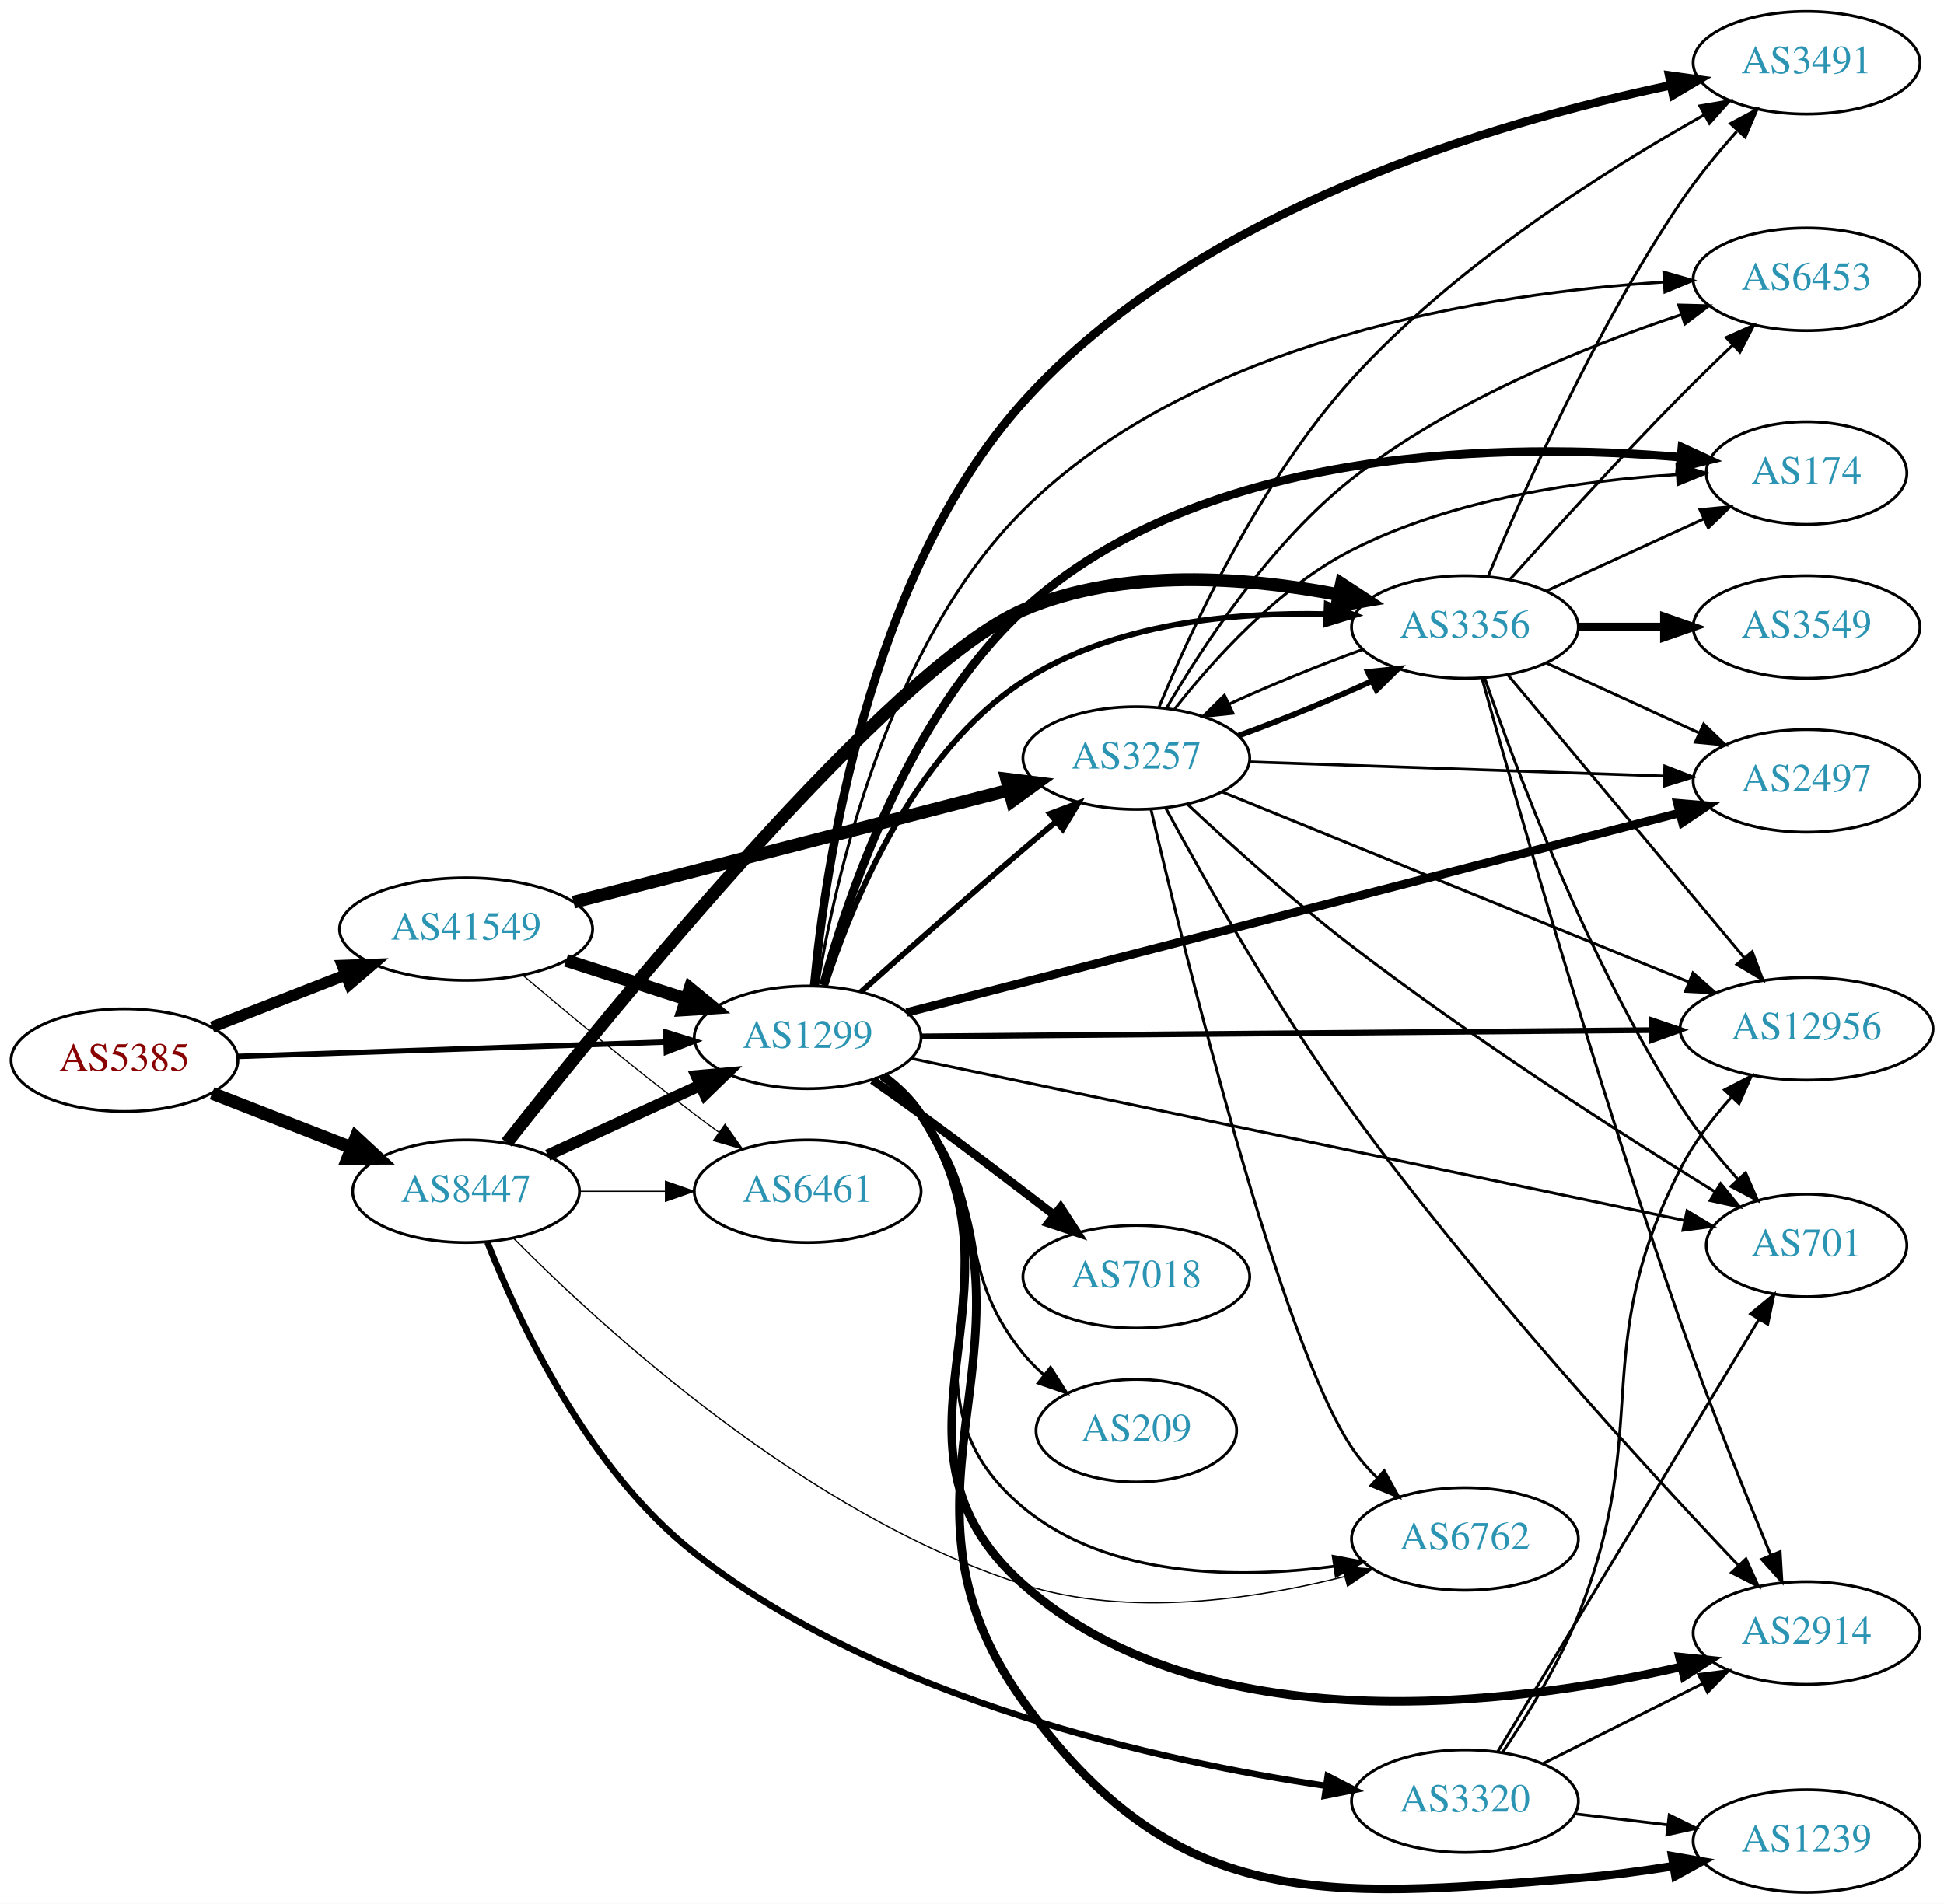
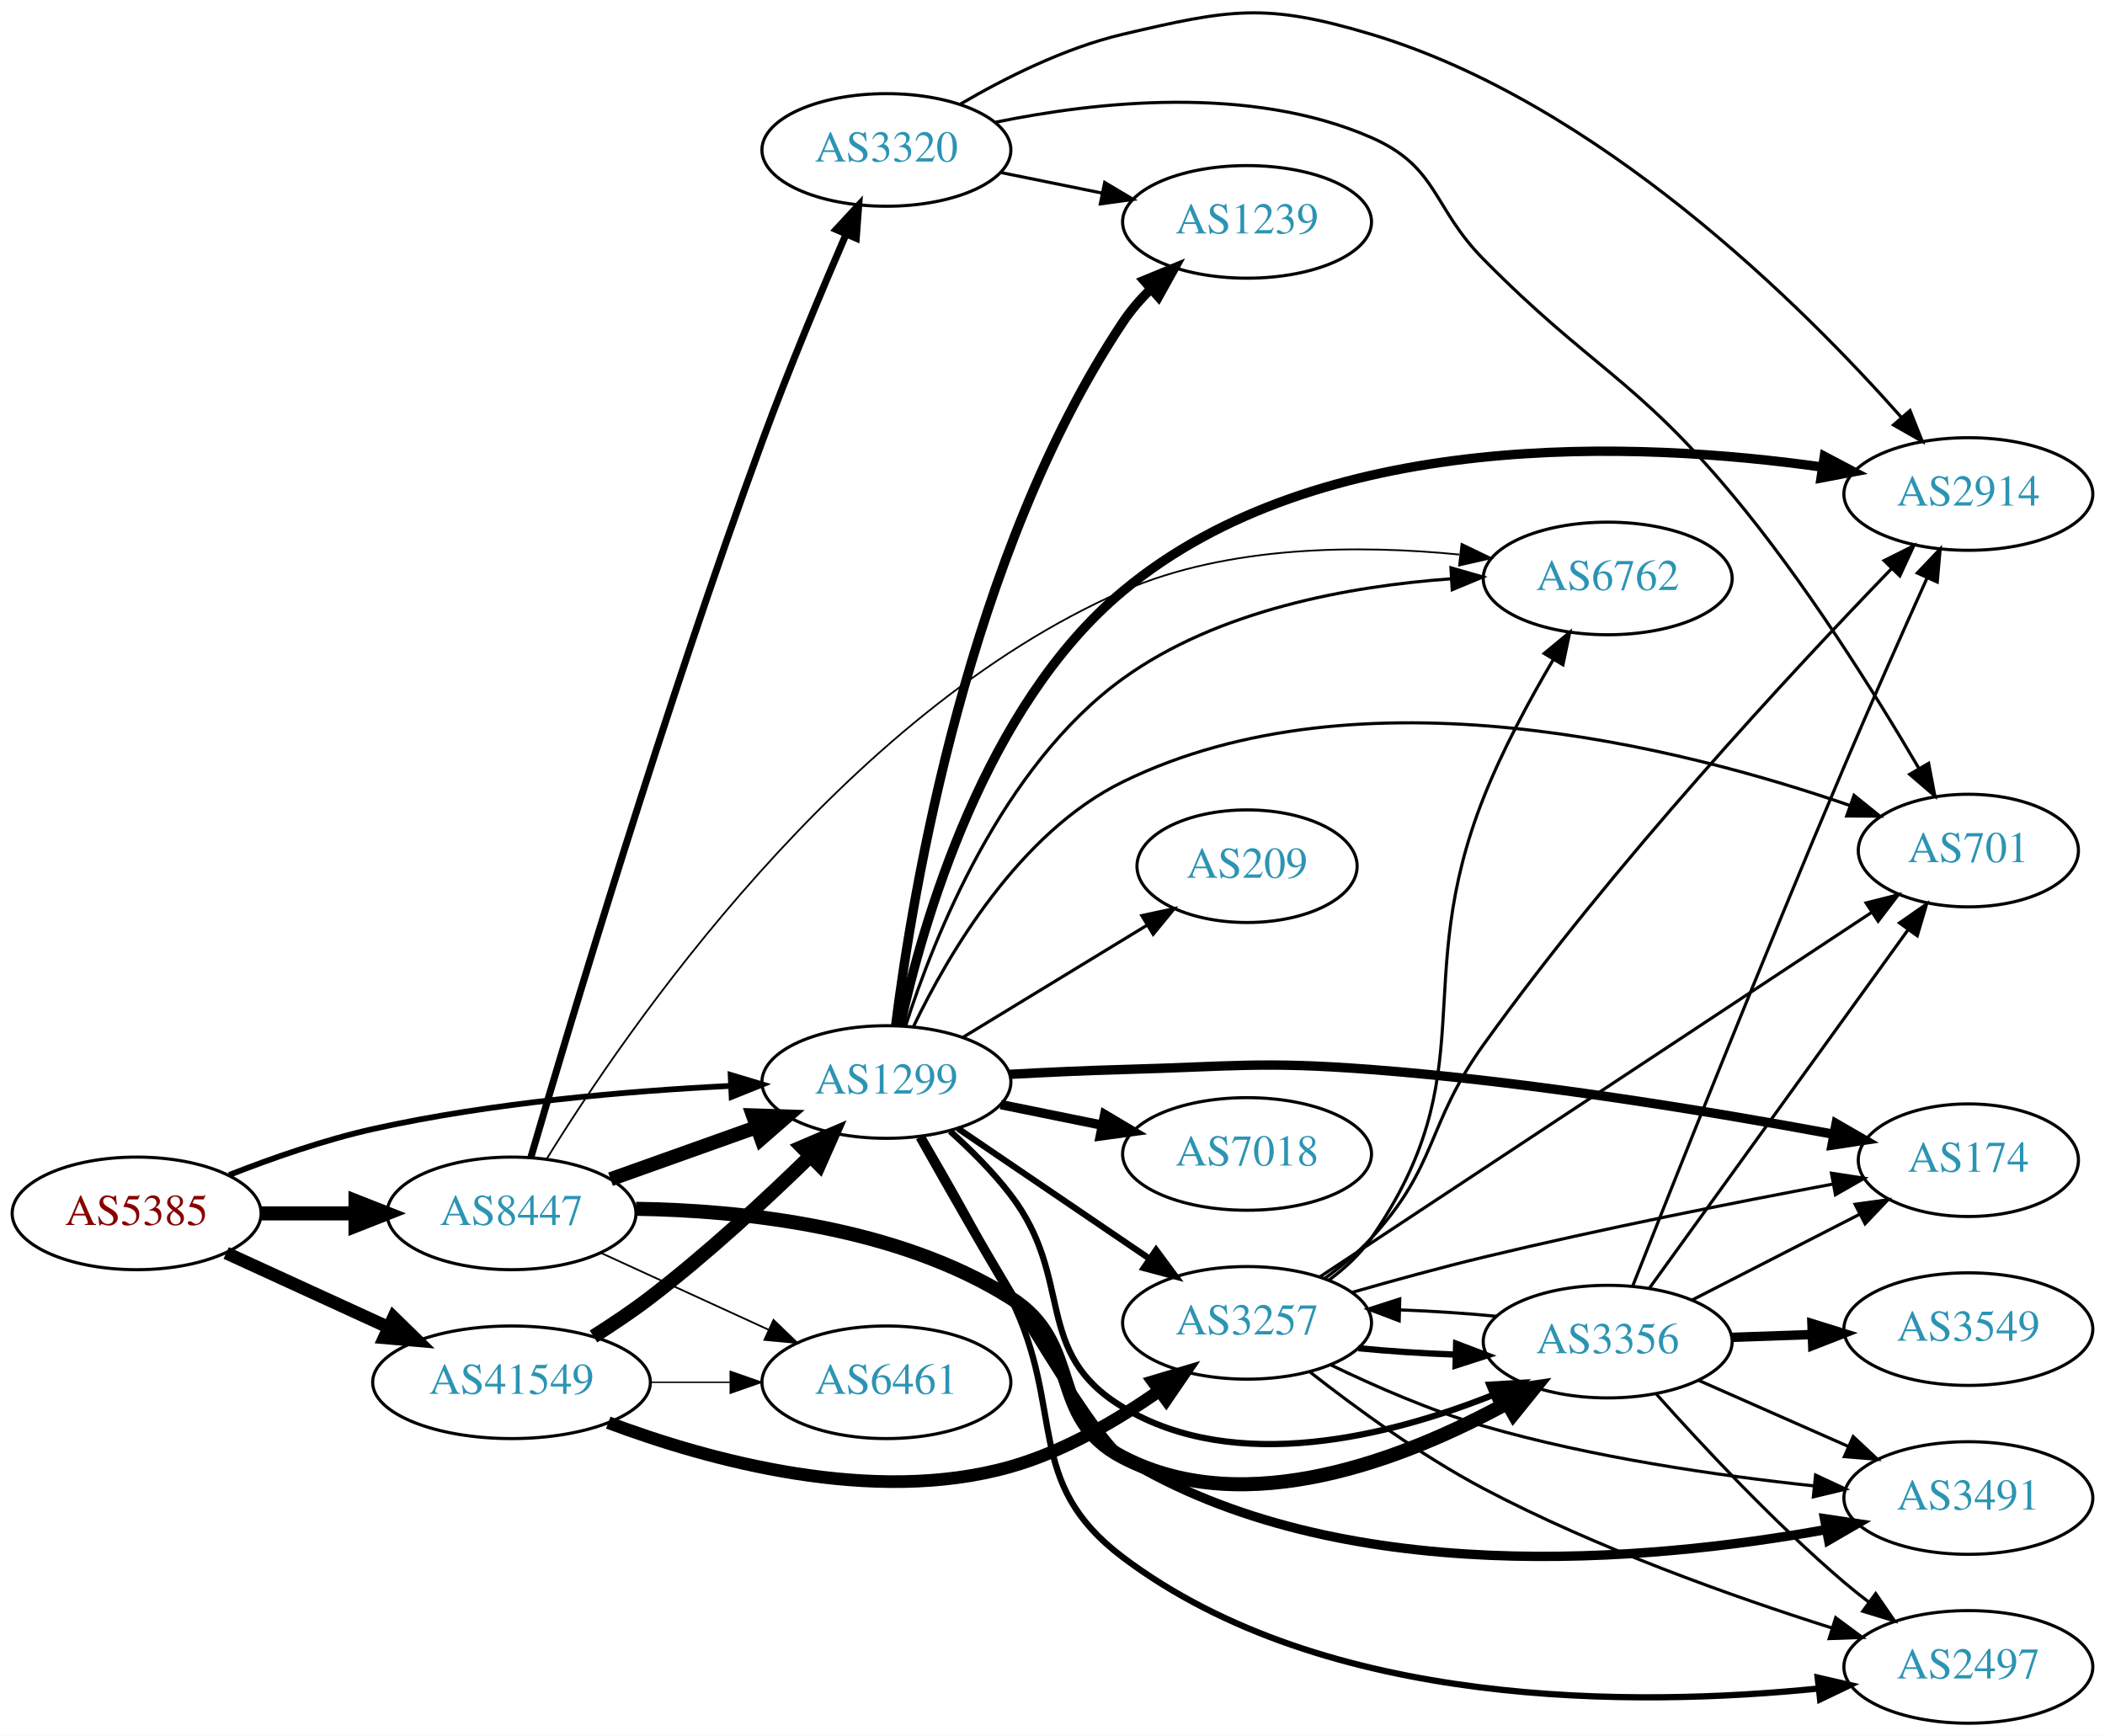
- <svg xmlns="http://www.w3.org/2000/svg" xmlns:xlink="http://www.w3.org/1999/xlink" width="682pt" height="668pt" viewBox="0.00 0.00 681.96 668.00">
-   <g id="graph0" class="graph" transform="scale(1 1) rotate(0) translate(4 664)">
-     <polygon fill="white" stroke="none" points="-4,4 -4,-664 677.956,-664 677.956,4 -4,4" />
+ <svg xmlns="http://www.w3.org/2000/svg" xmlns:xlink="http://www.w3.org/1999/xlink" width="673pt" height="555pt" viewBox="0.00 0.00 672.86 554.94">
+   <g id="graph0" class="graph" transform="scale(1 1) rotate(0) translate(4 550.941)">
+     <polygon fill="white" stroke="none" points="-4,4 -4,-550.941 668.857,-550.941 668.857,4 -4,4" />
    <g id="node1" class="node">
      <g id="a_node1">
        <a xlink:href="/asn/5385" xlink:title="AS5385 ~ Russmedia IT GmbH [AT]">
-           <ellipse fill="#ffffff" stroke="black" cx="39.647" cy="-292" rx="39.794" ry="18" />
-           <text text-anchor="middle" x="39.647" y="-288.3" font-family="Times,serif" font-size="14.00" fill="#880000">AS5385</text>
+           <ellipse fill="#ffffff" stroke="black" cx="39.647" cy="-163" rx="39.794" ry="18" />
+           <text text-anchor="middle" x="39.647" y="-159.3" font-family="Times,serif" font-size="14.00" fill="#880000">AS5385</text>
        </a>
      </g>
    </g>
    <g id="node2" class="node">
      <g id="a_node2">
        <a xlink:href="/asn/1299" xlink:title="AS1299 ~ Telia Carrier [EU]">
-           <ellipse fill="#ffffff" stroke="black" cx="279.332" cy="-300" rx="39.794" ry="18" />
-           <text text-anchor="middle" x="279.332" y="-296.3" font-family="Times,serif" font-size="14.00" fill="#2c94b3">AS1299</text>
+           <ellipse fill="#ffffff" stroke="black" cx="279.332" cy="-205" rx="39.794" ry="18" />
+           <text text-anchor="middle" x="279.332" y="-201.3" font-family="Times,serif" font-size="14.00" fill="#2c94b3">AS1299</text>
        </a>
      </g>
    </g>
    <g id="edge1" class="edge">
-       <path fill="none" stroke="black" stroke-width="1.904" d="M79.364,-293.303C120.282,-294.68 184.922,-296.856 229.356,-298.352" />
-       <polygon fill="black" stroke="black" stroke-width="1.904" points="229.519,-301.859 239.631,-298.697 229.754,-294.863 229.519,-301.859" />
+       <path fill="none" stroke="black" stroke-width="1.841" d="M69.204,-175.271C82.901,-180.651 99.69,-186.521 115.293,-190 153.094,-198.43 196.843,-202.135 229.499,-203.758" />
+       <polygon fill="black" stroke="black" stroke-width="1.841" points="229.544,-207.263 239.69,-204.214 229.857,-200.27 229.544,-207.263" />
    </g>
    <g id="node3" class="node">
      <g id="a_node3">
        <a xlink:href="/asn/8447" xlink:title="AS8447 ~ A1 Telekom Austria AG [AT]">
-           <ellipse fill="#ffffff" stroke="black" cx="159.489" cy="-246" rx="39.794" ry="18" />
-           <text text-anchor="middle" x="159.489" y="-242.3" font-family="Times,serif" font-size="14.00" fill="#2c94b3">AS8447</text>
+           <ellipse fill="#ffffff" stroke="black" cx="159.489" cy="-163" rx="39.794" ry="18" />
+           <text text-anchor="middle" x="159.489" y="-159.3" font-family="Times,serif" font-size="14.00" fill="#2c94b3">AS8447</text>
        </a>
      </g>
    </g>
    <g id="edge2" class="edge">
-       <path fill="none" stroke="black" stroke-width="4.5" d="M70.383,-280.392C85.177,-274.618 103.254,-267.561 119.176,-261.346" />
-       <polygon fill="black" stroke="black" stroke-width="4.5" points="120.878,-264.908 128.762,-257.604 118.015,-257.572 120.878,-264.908" />
+       <path fill="none" stroke="black" stroke-width="4.5" d="M79.559,-163C89.112,-163 99.462,-163 109.425,-163" />
+       <polygon fill="black" stroke="black" stroke-width="4.5" points="109.617,-166.938 119.617,-163 109.617,-159.063 109.617,-166.938" />
    </g>
    <g id="node4" class="node">
      <g id="a_node4">
        <a xlink:href="/asn/41549" xlink:title="AS41549 ~ EWB-Cable-Network-AS [CH]">
-           <ellipse fill="#ffffff" stroke="black" cx="159.489" cy="-338" rx="44.393" ry="18" />
-           <text text-anchor="middle" x="159.489" y="-334.3" font-family="Times,serif" font-size="14.00" fill="#2c94b3">AS41549</text>
+           <ellipse fill="#ffffff" stroke="black" cx="159.489" cy="-109" rx="44.393" ry="18" />
+           <text text-anchor="middle" x="159.489" y="-105.3" font-family="Times,serif" font-size="14.00" fill="#2c94b3">AS41549</text>
        </a>
      </g>
    </g>
    <g id="edge3" class="edge">
-       <path fill="none" stroke="black" stroke-width="3.981" d="M70.383,-303.608C84.612,-309.162 101.879,-315.902 117.344,-321.939" />
-       <polygon fill="black" stroke="black" stroke-width="3.981" points="116.108,-325.214 126.696,-325.59 118.653,-318.693 116.108,-325.214" />
+       <path fill="none" stroke="black" stroke-width="4.091" d="M68.275,-150.339C83.773,-143.238 103.34,-134.272 120.286,-126.506" />
+       <polygon fill="black" stroke="black" stroke-width="4.091" points="121.789,-129.755 129.389,-122.335 118.807,-123.247 121.789,-129.755" />
    </g>
    <g id="node5" class="node">
      <g id="a_node5">
-         <a xlink:href="/asn/2914" xlink:title="AS2914 ~ NTT America, Inc. [US]">
-           <ellipse fill="#ffffff" stroke="black" cx="629.76" cy="-91" rx="39.794" ry="18" />
-           <text text-anchor="middle" x="629.76" y="-87.3" font-family="Times,serif" font-size="14.00" fill="#2c94b3">AS2914</text>
+         <a xlink:href="/asn/174" xlink:title="AS174 ~ Cogent Communications [US]">
+           <ellipse fill="#ffffff" stroke="black" cx="625.21" cy="-180" rx="35.194" ry="18" />
+           <text text-anchor="middle" x="625.21" y="-176.3" font-family="Times,serif" font-size="14.00" fill="#2c94b3">AS174</text>
        </a>
      </g>
    </g>
    <g id="edge4" class="edge">
-       <path fill="none" stroke="black" stroke-width="3" d="M305.665,-286.403C310.721,-282.658 315.528,-278.176 318.978,-273 360.607,-210.543 298.824,-157.805 354.978,-108 418.465,-51.691 526.218,-65.534 585.854,-79.151" />
-       <polygon fill="black" stroke="black" stroke-width="3" points="585.164,-82.585 595.703,-81.499 586.787,-75.776 585.164,-82.585" />
+       <path fill="none" stroke="black" stroke-width="3" d="M318.674,-207.449C330.327,-208.087 343.172,-208.684 354.978,-209 390.207,-209.943 399.131,-211.667 434.271,-209 485.349,-205.123 543.493,-195.462 581.847,-188.352" />
+       <polygon fill="black" stroke="black" stroke-width="3" points="582.937,-191.708 592.118,-186.421 581.643,-184.829 582.937,-191.708" />
    </g>
    <g id="node6" class="node">
      <g id="a_node6">
-         <a xlink:href="/asn/3257" xlink:title="AS3257 ~ GTT [DE]">
-           <ellipse fill="#ffffff" stroke="black" cx="394.625" cy="-398" rx="39.794" ry="18" />
-           <text text-anchor="middle" x="394.625" y="-394.3" font-family="Times,serif" font-size="14.00" fill="#2c94b3">AS3257</text>
+         <a xlink:href="/asn/2914" xlink:title="AS2914 ~ NTT America, Inc. [US]">
+           <ellipse fill="#ffffff" stroke="black" cx="625.21" cy="-393" rx="39.794" ry="18" />
+           <text text-anchor="middle" x="625.21" y="-389.3" font-family="Times,serif" font-size="14.00" fill="#2c94b3">AS2914</text>
        </a>
      </g>
    </g>
    <g id="edge5" class="edge">
-       <path fill="none" stroke="black" stroke-width="2" d="M297.987,-315.899C313.024,-329.37 335.263,-349.13 354.978,-366 358.672,-369.161 362.592,-372.465 366.464,-375.699" />
-       <polygon fill="black" stroke="black" stroke-width="2" points="364.328,-378.474 374.257,-382.171 368.801,-373.089 364.328,-378.474" />
+       <path fill="none" stroke="black" stroke-width="3" d="M283.761,-223.087C290.939,-255.863 310.697,-325.092 354.978,-362 417.884,-414.431 519.703,-409.898 578.444,-401.622" />
+       <polygon fill="black" stroke="black" stroke-width="3" points="579.174,-405.052 588.541,-400.103 578.132,-398.13 579.174,-405.052" />
    </g>
    <g id="node7" class="node">
      <g id="a_node7">
-         <a xlink:href="/asn/174" xlink:title="AS174 ~ Cogent Communications [US]">
-           <ellipse fill="#ffffff" stroke="black" cx="629.76" cy="-498" rx="35.194" ry="18" />
-           <text text-anchor="middle" x="629.76" y="-494.3" font-family="Times,serif" font-size="14.00" fill="#2c94b3">AS174</text>
+         <a xlink:href="/asn/3257" xlink:title="AS3257 ~ GTT [DE]">
+           <ellipse fill="#ffffff" stroke="black" cx="394.625" cy="-128" rx="39.794" ry="18" />
+           <text text-anchor="middle" x="394.625" y="-124.3" font-family="Times,serif" font-size="14.00" fill="#2c94b3">AS3257</text>
        </a>
      </g>
    </g>
    <g id="edge6" class="edge">
-       <path fill="none" stroke="black" stroke-width="3" d="M284.82,-318.286C293.352,-349.422 314.755,-412.952 354.978,-450 418.096,-508.136 525.627,-508.667 585.417,-503.57" />
-       <polygon fill="black" stroke="black" stroke-width="3" points="586.024,-507.028 595.65,-502.602 585.365,-500.059 586.024,-507.028" />
+       <path fill="none" stroke="black" stroke-width="2" d="M302.176,-190.154C319.573,-178.33 344.12,-161.646 363.403,-148.54" />
+       <polygon fill="black" stroke="black" stroke-width="2" points="365.544,-151.317 371.848,-142.801 361.61,-145.527 365.544,-151.317" />
    </g>
    <g id="node8" class="node">
      <g id="a_node8">
-         <a xlink:href="/asn/12956" xlink:title="AS12956 ~ TELXIUS [ES]">
-           <ellipse fill="#ffffff" stroke="black" cx="629.76" cy="-303" rx="44.393" ry="18" />
-           <text text-anchor="middle" x="629.76" y="-299.3" font-family="Times,serif" font-size="14.00" fill="#2c94b3">AS12956</text>
+         <a xlink:href="/asn/3491" xlink:title="AS3491 ~ PCCW Global, Inc. [US]">
+           <ellipse fill="#ffffff" stroke="black" cx="625.21" cy="-72" rx="39.794" ry="18" />
+           <text text-anchor="middle" x="625.21" y="-68.3" font-family="Times,serif" font-size="14.00" fill="#2c94b3">AS3491</text>
        </a>
      </g>
    </g>
    <g id="edge7" class="edge">
-       <path fill="none" stroke="black" stroke-width="2" d="M319.287,-300.335C381.827,-300.874 504.754,-301.932 575.404,-302.541" />
-       <polygon fill="black" stroke="black" stroke-width="2" points="575.405,-306.041 585.435,-302.627 575.465,-299.041 575.405,-306.041" />
+       <path fill="none" stroke="black" stroke-width="3" d="M290.113,-187.405C307.971,-155.58 344.941,-91.16 354.978,-85 424.066,-42.602 522.923,-51.628 579.633,-61.899" />
+       <polygon fill="black" stroke="black" stroke-width="3" points="579.237,-65.386 589.715,-63.819 580.546,-58.51 579.237,-65.386" />
    </g>
    <g id="node9" class="node">
      <g id="a_node9">
-         <a xlink:href="/asn/2497" xlink:title="AS2497 ~ Internet Initiative Japan Inc. [JP]">
-           <ellipse fill="#ffffff" stroke="black" cx="629.76" cy="-390" rx="39.794" ry="18" />
-           <text text-anchor="middle" x="629.76" y="-386.3" font-family="Times,serif" font-size="14.00" fill="#2c94b3">AS2497</text>
+         <a xlink:href="/asn/7018" xlink:title="AS7018 ~ AT&amp;T Services, Inc. [US]">
+           <ellipse fill="#ffffff" stroke="black" cx="394.625" cy="-182" rx="39.794" ry="18" />
+           <text text-anchor="middle" x="394.625" y="-178.3" font-family="Times,serif" font-size="14.00" fill="#2c94b3">AS7018</text>
        </a>
      </g>
    </g>
    <g id="edge8" class="edge">
-       <path fill="none" stroke="black" stroke-width="3" d="M314.057,-308.711C377.541,-325.109 514.723,-360.544 585.13,-378.73" />
-       <polygon fill="black" stroke="black" stroke-width="3" points="584.459,-382.172 595.016,-381.284 586.209,-375.394 584.459,-382.172" />
+       <path fill="none" stroke="black" stroke-width="3" d="M315.867,-197.786C326.096,-195.709 337.396,-193.415 348.139,-191.234" />
+       <polygon fill="black" stroke="black" stroke-width="3" points="349.111,-194.608 358.215,-189.189 347.718,-187.748 349.111,-194.608" />
    </g>
    <g id="node10" class="node">
      <g id="a_node10">
-         <a xlink:href="/asn/1239" xlink:title="AS1239 ~ Sprint [US]">
-           <ellipse fill="#ffffff" stroke="black" cx="629.76" cy="-18" rx="39.794" ry="18" />
-           <text text-anchor="middle" x="629.76" y="-14.3" font-family="Times,serif" font-size="14.00" fill="#2c94b3">AS1239</text>
+         <a xlink:href="/asn/2497" xlink:title="AS2497 ~ Internet Initiative Japan Inc. [JP]">
+           <ellipse fill="#ffffff" stroke="black" cx="625.21" cy="-18" rx="39.794" ry="18" />
+           <text text-anchor="middle" x="625.21" y="-14.3" font-family="Times,serif" font-size="14.00" fill="#2c94b3">AS2497</text>
        </a>
      </g>
    </g>
    <g id="edge9" class="edge">
-       <path fill="none" stroke="black" stroke-width="3" d="M305.827,-286.508C310.874,-282.758 315.637,-278.247 318.978,-273 368.898,-194.601 300.582,-142.362 354.978,-67 408.1,6.597 459.098,2.376 549.564,-5 560.404,-5.884 571.996,-7.437 582.874,-9.17" />
-       <polygon fill="black" stroke="black" stroke-width="3" points="582.596,-12.672 593.036,-10.87 583.751,-5.768 582.596,-12.672" />
+       <path fill="none" stroke="black" stroke-width="2" d="M290.677,-187.679C298.762,-173.88 310.08,-153.963 318.978,-136 336.825,-99.969 322.857,-77.187 354.978,-53 419.804,-4.187 519.204,-5.199 577.356,-11.097" />
+       <polygon fill="black" stroke="black" stroke-width="2" points="577.044,-14.584 587.368,-12.203 577.813,-7.626 577.044,-14.584" />
    </g>
    <g id="node11" class="node">
      <g id="a_node11">
-         <a xlink:href="/asn/7018" xlink:title="AS7018 ~ AT&amp;T Services, Inc. [US]">
-           <ellipse fill="#ffffff" stroke="black" cx="394.625" cy="-216" rx="39.794" ry="18" />
-           <text text-anchor="middle" x="394.625" y="-212.3" font-family="Times,serif" font-size="14.00" fill="#2c94b3">AS7018</text>
+         <a xlink:href="/asn/1239" xlink:title="AS1239 ~ Sprint [US]">
+           <ellipse fill="#ffffff" stroke="black" cx="394.625" cy="-480" rx="39.794" ry="18" />
+           <text text-anchor="middle" x="394.625" y="-476.3" font-family="Times,serif" font-size="14.00" fill="#2c94b3">AS1239</text>
        </a>
      </g>
    </g>
    <g id="edge10" class="edge">
-       <path fill="none" stroke="black" stroke-width="3" d="M302.112,-285.023C307.646,-281.152 313.559,-276.959 318.978,-273 334.57,-261.609 351.709,-248.559 365.629,-237.823" />
-       <polygon fill="black" stroke="black" stroke-width="3" points="368.069,-240.36 373.837,-231.473 363.786,-234.824 368.069,-240.36" />
+       <path fill="none" stroke="black" stroke-width="3" d="M282.287,-222.978C287.62,-265.423 305.481,-373.854 354.978,-448 357.495,-451.77 360.585,-455.329 363.911,-458.607" />
+       <polygon fill="black" stroke="black" stroke-width="3" points="361.643,-461.275 371.44,-465.309 366.298,-456.046 361.643,-461.275" />
    </g>
    <g id="node12" class="node">
      <g id="a_node12">
        <a xlink:href="/asn/701" xlink:title="AS701 ~ UUNET [US]">
-           <ellipse fill="#ffffff" stroke="black" cx="629.76" cy="-227" rx="35.194" ry="18" />
-           <text text-anchor="middle" x="629.76" y="-223.3" font-family="Times,serif" font-size="14.00" fill="#2c94b3">AS701</text>
+           <ellipse fill="#ffffff" stroke="black" cx="625.21" cy="-279" rx="35.194" ry="18" />
+           <text text-anchor="middle" x="625.21" y="-275.3" font-family="Times,serif" font-size="14.00" fill="#2c94b3">AS701</text>
        </a>
      </g>
    </g>
    <g id="edge11" class="edge">
-       <path fill="none" stroke="black" d="M315.658,-292.599C380.331,-279.049 517.466,-250.318 586.78,-235.795" />
-       <polygon fill="black" stroke="black" points="587.83,-239.151 596.9,-233.675 586.395,-232.3 587.83,-239.151" />
+       <path fill="none" stroke="black" d="M288.054,-222.875C299.094,-245.866 321.79,-284.765 354.978,-301 430.925,-338.151 533.424,-312.067 587.414,-293.386" />
+       <polygon fill="black" stroke="black" points="588.669,-296.655 596.913,-290.001 586.319,-290.061 588.669,-296.655" />
    </g>
    <g id="node13" class="node">
      <g id="a_node13">
-         <a xlink:href="/asn/3491" xlink:title="AS3491 ~ PCCW Global, Inc. [US]">
-           <ellipse fill="#ffffff" stroke="black" cx="629.76" cy="-642" rx="39.794" ry="18" />
-           <text text-anchor="middle" x="629.76" y="-638.3" font-family="Times,serif" font-size="14.00" fill="#2c94b3">AS3491</text>
+         <a xlink:href="/asn/3356" xlink:title="AS3356 ~ Level 3 Parent, LLC [US]">
+           <ellipse fill="#ffffff" stroke="black" cx="509.918" cy="-122" rx="39.794" ry="18" />
+           <text text-anchor="middle" x="509.918" y="-118.3" font-family="Times,serif" font-size="14.00" fill="#2c94b3">AS3356</text>
        </a>
      </g>
    </g>
    <g id="edge12" class="edge">
-       <path fill="none" stroke="black" stroke-width="3" d="M281.597,-318C285.408,-359.286 300.164,-461.93 354.978,-523 415.52,-590.452 521.112,-621.281 581.951,-634.045" />
-       <polygon fill="black" stroke="black" stroke-width="3" points="581.548,-637.534 592.043,-636.083 582.933,-630.673 581.548,-637.534" />
+       <path fill="none" stroke="black" stroke-width="2" d="M299.681,-189.296C306.284,-183.363 313.401,-176.278 318.978,-169 339.778,-141.857 325.682,-118.639 354.978,-101 391.048,-79.283 440.363,-91.856 473.361,-104.978" />
+       <polygon fill="black" stroke="black" stroke-width="2" points="472.051,-108.224 482.627,-108.848 474.748,-101.765 472.051,-108.224" />
    </g>
    <g id="node14" class="node">
      <g id="a_node14">
-         <a xlink:href="/asn/6453" xlink:title="AS6453 ~ TATA COMMUNICATIONS (AMERICA) INC [US]">
-           <ellipse fill="#ffffff" stroke="black" cx="629.76" cy="-566" rx="39.794" ry="18" />
-           <text text-anchor="middle" x="629.76" y="-562.3" font-family="Times,serif" font-size="14.00" fill="#2c94b3">AS6453</text>
+         <a xlink:href="/asn/209" xlink:title="AS209 ~ CenturyLink Communications, LLC [US]">
+           <ellipse fill="#ffffff" stroke="black" cx="394.625" cy="-274" rx="35.194" ry="18" />
+           <text text-anchor="middle" x="394.625" y="-270.3" font-family="Times,serif" font-size="14.00" fill="#2c94b3">AS209</text>
        </a>
      </g>
    </g>
    <g id="edge13" class="edge">
-       <path fill="none" stroke="black" d="M282.831,-318.107C288.771,-354.523 307.007,-437.215 354.978,-485 415.564,-545.351 518.829,-561.146 579.735,-565.03" />
-       <polygon fill="black" stroke="black" points="579.685,-568.533 589.863,-565.591 580.072,-561.543 579.685,-568.533" />
+       <path fill="none" stroke="black" d="M303.806,-219.297C320.85,-229.677 344.08,-243.825 362.645,-255.132" />
+       <polygon fill="black" stroke="black" points="360.975,-258.213 371.337,-260.426 364.616,-252.235 360.975,-258.213" />
    </g>
    <g id="node15" class="node">
      <g id="a_node15">
-         <a xlink:href="/asn/3356" xlink:title="AS3356 ~ Level 3 Parent, LLC [US]">
-           <ellipse fill="#ffffff" stroke="black" cx="509.918" cy="-444" rx="39.794" ry="18" />
-           <text text-anchor="middle" x="509.918" y="-440.3" font-family="Times,serif" font-size="14.00" fill="#2c94b3">AS3356</text>
+         <a xlink:href="/asn/6762" xlink:title="AS6762 ~ TELECOM ITALIA SPARKLE S.p.A. [IT]">
+           <ellipse fill="#ffffff" stroke="black" cx="509.918" cy="-366" rx="39.794" ry="18" />
+           <text text-anchor="middle" x="509.918" y="-362.3" font-family="Times,serif" font-size="14.00" fill="#2c94b3">AS6762</text>
        </a>
      </g>
    </g>
    <g id="edge14" class="edge">
-       <path fill="none" stroke="black" stroke-width="2" d="M285.478,-318.075C294.499,-346.14 316.015,-399.604 354.978,-425 386.225,-445.366 428.724,-449.256 461.151,-448.537" />
-       <polygon fill="black" stroke="black" stroke-width="2" points="461.437,-452.029 471.299,-448.156 461.174,-445.034 461.437,-452.029" />
+       <path fill="none" stroke="black" d="M285.418,-222.796C294.471,-251.084 316.175,-305.969 354.978,-334 385.327,-355.924 427.344,-363.541 459.814,-365.888" />
+       <polygon fill="black" stroke="black" points="459.809,-369.394 469.994,-366.477 460.213,-362.405 459.809,-369.394" />
+     </g>
+     <g id="edge16" class="edge">
+       <path fill="none" stroke="black" stroke-width="4.5" d="M191.143,-173.925C205.352,-178.99 222.436,-185.078 237.701,-190.519" />
+       <polygon fill="black" stroke="black" stroke-width="4.5" points="236.68,-194.335 247.422,-193.983 239.324,-186.917 236.68,-194.335" />
+     </g>
+     <g id="edge15" class="edge">
+       <path fill="none" stroke="black" stroke-width="4.5" d="M199.268,-164.464C233.296,-163.969 282.851,-158.772 318.978,-136 342.449,-121.205 330.344,-97.764 354.978,-85 394.405,-64.571 445.376,-84.661 477.618,-102.265" />
+       <polygon fill="black" stroke="black" stroke-width="4.5" points="475.951,-105.847 486.59,-107.365 479.842,-99 475.951,-105.847" />
+     </g>
+     <g id="edge18" class="edge">
+       <path fill="none" stroke="black" stroke-width="0.562" d="M170.674,-180.315C195.809,-221.133 265.316,-322.879 354.978,-362 388.771,-376.745 430.83,-376.764 462.441,-373.644" />
+       <polygon fill="black" stroke="black" stroke-width="0.562" points="463.189,-377.082 472.734,-372.483 462.404,-370.126 463.189,-377.082" />
    </g>
    <g id="node16" class="node">
      <g id="a_node16">
-         <a xlink:href="/asn/6762" xlink:title="AS6762 ~ TELECOM ITALIA SPARKLE S.p.A. [IT]">
-           <ellipse fill="#ffffff" stroke="black" cx="509.918" cy="-124" rx="39.794" ry="18" />
-           <text text-anchor="middle" x="509.918" y="-120.3" font-family="Times,serif" font-size="14.00" fill="#2c94b3">AS6762</text>
-         </a>
-       </g>
-     </g>
-     <g id="edge15" class="edge">
-       <path fill="none" stroke="black" d="M305.512,-286.298C310.575,-282.559 315.424,-278.105 318.978,-273 355.19,-220.976 306.232,-175.517 354.978,-135 384.856,-110.166 430.274,-109.935 464.043,-114.404" />
-       <polygon fill="black" stroke="black" points="463.709,-117.893 474.119,-115.92 464.751,-110.971 463.709,-117.893" />
+         <a xlink:href="/asn/6461" xlink:title="AS6461 ~ Zayo Bandwidth [US]">
+           <ellipse fill="#ffffff" stroke="black" cx="279.332" cy="-109" rx="39.794" ry="18" />
+           <text text-anchor="middle" x="279.332" y="-105.3" font-family="Times,serif" font-size="14.00" fill="#2c94b3">AS6461</text>
+         </a>
+       </g>
+     </g>
+     <g id="edge17" class="edge">
+       <path fill="none" stroke="black" stroke-width="0.562" d="M188.118,-150.339C204.075,-143.027 224.345,-133.739 241.628,-125.819" />
+       <polygon fill="black" stroke="black" stroke-width="0.562" points="243.243,-128.929 250.876,-121.581 240.327,-122.565 243.243,-128.929" />
    </g>
    <g id="node17" class="node">
      <g id="a_node17">
-         <a xlink:href="/asn/209" xlink:title="AS209 ~ CenturyLink Communications, LLC [US]">
-           <ellipse fill="#ffffff" stroke="black" cx="394.625" cy="-162" rx="35.194" ry="18" />
-           <text text-anchor="middle" x="394.625" y="-158.3" font-family="Times,serif" font-size="14.00" fill="#2c94b3">AS209</text>
-         </a>
-       </g>
-     </g>
-     <g id="edge16" class="edge">
-       <path fill="none" stroke="black" d="M304.96,-285.883C310.052,-282.165 315.053,-277.825 318.978,-273 344.611,-241.492 329.345,-220.508 354.978,-189 357.096,-186.397 359.526,-183.935 362.116,-181.636" />
-       <polygon fill="black" stroke="black" points="364.525,-184.193 370.203,-175.249 360.186,-178.7 364.525,-184.193" />
-     </g>
-     <g id="edge18" class="edge">
-       <path fill="none" stroke="black" stroke-width="4.05" d="M188.118,-258.661C204.075,-265.973 224.345,-275.261 241.628,-283.181" />
-       <polygon fill="black" stroke="black" stroke-width="4.05" points="240.309,-286.474 250.876,-287.419 243.261,-280.031 240.309,-286.474" />
-     </g>
-     <g id="edge17" class="edge">
-       <path fill="none" stroke="black" stroke-width="4.5" d="M173.761,-263.04C209.518,-308.402 308.31,-430.014 354.978,-450 390.031,-465.012 433.786,-461.442 465.678,-455.331" />
-       <polygon fill="black" stroke="black" stroke-width="4.5" points="466.597,-459.162 475.59,-453.279 464.999,-451.451 466.597,-459.162" />
+         <a xlink:href="/asn/3320" xlink:title="AS3320 ~ DTAG [DE]">
+           <ellipse fill="#ffffff" stroke="black" cx="279.332" cy="-503" rx="39.794" ry="18" />
+           <text text-anchor="middle" x="279.332" y="-499.3" font-family="Times,serif" font-size="14.00" fill="#2c94b3">AS3320</text>
+         </a>
+       </g>
+     </g>
+     <g id="edge19" class="edge">
+       <path fill="none" stroke="black" stroke-width="2.25" d="M165.652,-180.844C177.606,-221.741 208.55,-325.248 239.685,-410 247.964,-432.537 258.481,-457.655 266.453,-476.101" />
+       <polygon fill="black" stroke="black" stroke-width="2.25" points="263.277,-477.573 270.477,-485.346 269.695,-474.78 263.277,-477.573" />
+     </g>
+     <g id="edge32" class="edge">
+       <path fill="none" stroke="black" stroke-width="4.5" d="M185.695,-123.648C191.736,-127.458 198.063,-131.705 203.685,-136 221.789,-149.831 240.616,-167.258 254.834,-181.139" />
+       <polygon fill="black" stroke="black" stroke-width="4.5" points="252.343,-184.213 262.224,-188.439 257.877,-178.61 252.343,-184.213" />
+     </g>
+     <g id="edge31" class="edge">
+       <path fill="none" stroke="black" stroke-width="4.05" d="M190.415,-96.099C222.6,-84.022 275.071,-69.558 318.978,-82 336.038,-86.834 353.028,-96.793 366.479,-106.212" />
+       <polygon fill="black" stroke="black" stroke-width="4.05" points="364.606,-109.232 374.773,-112.264 368.784,-103.507 364.606,-109.232" />
+     </g>
+     <g id="edge30" class="edge">
+       <path fill="none" stroke="black" stroke-width="0.45" d="M203.7,-109C212.013,-109 220.775,-109 229.258,-109" />
+       <polygon fill="black" stroke="black" stroke-width="0.45" points="229.416,-112.5 239.416,-109 229.416,-105.5 229.416,-112.5" />
+     </g>
+     <g id="edge37" class="edge">
+       <path fill="none" stroke="black" d="M428.187,-137.737C441.216,-141.482 456.398,-145.657 470.271,-149 507.774,-158.038 550.851,-166.556 581.882,-172.367" />
+       <polygon fill="black" stroke="black" points="581.447,-175.846 591.918,-174.231 582.725,-168.964 581.447,-175.846" />
+     </g>
+     <g id="edge33" class="edge">
+       <path fill="none" stroke="black" d="M419.427,-142.192C424.674,-145.959 429.95,-150.301 434.271,-155 455.839,-178.455 451.696,-191.11 470.271,-217 511.896,-275.017 568.996,-336.398 600.654,-369.13" />
+       <polygon fill="black" stroke="black" points="598.275,-371.704 607.756,-376.433 603.294,-366.824 598.275,-371.704" />
+     </g>
+     <g id="edge34" class="edge">
+       <path fill="none" stroke="black" d="M421.237,-114.63C435.356,-107.789 453.396,-99.894 470.271,-95 504.897,-84.958 545.243,-79.136 575.942,-75.863" />
+       <polygon fill="black" stroke="black" points="576.365,-79.338 585.961,-74.848 575.659,-72.373 576.365,-79.338" />
+     </g>
+     <g id="edge35" class="edge">
+       <path fill="none" stroke="black" d="M414.671,-112.342C429.238,-100.91 450.175,-85.617 470.271,-75 506.197,-56.021 549.852,-40.502 581.486,-30.477" />
+       <polygon fill="black" stroke="black" points="582.802,-33.733 591.309,-27.417 580.72,-27.049 582.802,-33.733" />
+     </g>
+     <g id="edge36" class="edge">
+       <path fill="none" stroke="black" d="M417.959,-142.753C459.33,-170.082 547.891,-228.584 594.354,-259.277" />
+       <polygon fill="black" stroke="black" points="592.516,-262.258 602.789,-264.849 596.374,-256.417 592.516,-262.258" />
+     </g>
+     <g id="edge38" class="edge">
+       <path fill="none" stroke="black" stroke-width="2" d="M430.232,-119.893C439.993,-118.933 450.788,-118.228 461.174,-117.853" />
+       <polygon fill="black" stroke="black" stroke-width="2" points="461.463,-121.347 471.37,-117.592 461.283,-114.349 461.463,-121.347" />
+     </g>
+     <g id="edge39" class="edge">
+       <path fill="none" stroke="black" d="M420.824,-141.688C425.886,-145.428 430.731,-149.885 434.271,-155 471.082,-208.179 446.448,-235.87 470.271,-296 476.278,-311.162 484.911,-327.151 492.494,-340.014" />
+       <polygon fill="black" stroke="black" points="489.615,-342.017 497.778,-348.771 495.609,-338.401 489.615,-342.017" />
    </g>
    <g id="edge20" class="edge">
-       <path fill="none" stroke="black" stroke-width="0.45" d="M176.196,-229.45C206.964,-198.379 278.846,-132.266 354.978,-108 391.939,-96.219 436.172,-102.815 467.719,-110.807" />
-       <polygon fill="black" stroke="black" stroke-width="0.45" points="466.925,-114.218 477.491,-113.43 468.739,-107.457 466.925,-114.218" />
+       <path fill="none" stroke="black" d="M536.909,-135.306C552.784,-143.433 573.255,-153.914 590.384,-162.682" />
+       <polygon fill="black" stroke="black" points="589.009,-165.911 599.505,-167.352 592.199,-159.68 589.009,-165.911" />
+     </g>
+     <g id="edge21" class="edge">
+       <path fill="none" stroke="black" d="M517.932,-139.842C530.938,-172.801 559.819,-245.398 585.564,-306 594.153,-326.218 604.241,-348.894 611.956,-366.026" />
+       <polygon fill="black" stroke="black" points="608.889,-367.738 616.195,-375.411 615.269,-364.857 608.889,-367.738" />
+     </g>
+     <g id="edge26" class="edge">
+       <path fill="none" stroke="black" d="M474.414,-130.096C464.678,-131.057 453.906,-131.763 443.534,-132.141" />
+       <polygon fill="black" stroke="black" points="443.255,-128.647 433.349,-132.406 443.437,-135.644 443.255,-128.647" />
+     </g>
+     <g id="edge22" class="edge">
+       <path fill="none" stroke="black" d="M538.923,-109.64C553.357,-103.27 571.158,-95.414 586.757,-88.53" />
+       <polygon fill="black" stroke="black" points="588.4,-91.63 596.135,-84.391 585.573,-85.226 588.4,-91.63" />
+     </g>
+     <g id="edge25" class="edge">
+       <path fill="none" stroke="black" d="M525.513,-105.172C539.981,-88.933 563.166,-64.072 585.564,-45 588.057,-42.877 590.714,-40.759 593.423,-38.695" />
+       <polygon fill="black" stroke="black" points="595.591,-41.447 601.596,-32.718 591.458,-35.796 595.591,-41.447" />
+     </g>
+     <g id="edge24" class="edge">
+       <path fill="none" stroke="black" d="M523.258,-139.101C543.178,-166.706 582.532,-221.242 605.784,-253.465" />
+       <polygon fill="black" stroke="black" points="603.196,-255.859 611.886,-261.92 608.872,-251.763 603.196,-255.859" />
    </g>
    <g id="node18" class="node">
      <g id="a_node18">
-         <a xlink:href="/asn/6461" xlink:title="AS6461 ~ Zayo Bandwidth [US]">
-           <ellipse fill="#ffffff" stroke="black" cx="279.332" cy="-246" rx="39.794" ry="18" />
-           <text text-anchor="middle" x="279.332" y="-242.3" font-family="Times,serif" font-size="14.00" fill="#2c94b3">AS6461</text>
-         </a>
-       </g>
-     </g>
-     <g id="edge19" class="edge">
-       <path fill="none" stroke="black" stroke-width="0.45" d="M199.402,-246C208.955,-246 219.305,-246 229.267,-246" />
-       <polygon fill="black" stroke="black" stroke-width="0.45" points="229.46,-249.5 239.46,-246 229.46,-242.5 229.46,-249.5" />
-     </g>
-     <g id="node19" class="node">
-       <g id="a_node19">
-         <a xlink:href="/asn/3320" xlink:title="AS3320 ~ DTAG [DE]">
-           <ellipse fill="#ffffff" stroke="black" cx="509.918" cy="-32" rx="39.794" ry="18" />
-           <text text-anchor="middle" x="509.918" y="-28.3" font-family="Times,serif" font-size="14.00" fill="#2c94b3">AS3320</text>
-         </a>
-       </g>
-     </g>
-     <g id="edge21" class="edge">
-       <path fill="none" stroke="black" stroke-width="2.25" d="M166.992,-228.047C177.84,-200.586 202.204,-148.263 239.685,-119 305.797,-67.385 403.49,-45.919 461.226,-37.346" />
-       <polygon fill="black" stroke="black" stroke-width="2.25" points="461.767,-40.805 471.178,-35.938 460.786,-33.874 461.767,-40.805" />
-     </g>
-     <g id="edge37" class="edge">
-       <path fill="none" stroke="black" stroke-width="4.5" d="M194.574,-327.009C207.702,-322.776 222.843,-317.893 236.611,-313.454" />
-       <polygon fill="black" stroke="black" stroke-width="4.5" points="238.036,-317.131 246.345,-310.315 235.619,-309.636 238.036,-317.131" />
-     </g>
-     <g id="edge36" class="edge">
-       <path fill="none" stroke="black" stroke-width="4.5" d="M197.173,-347.441C238.572,-358.096 305.874,-375.416 349.951,-386.76" />
-       <polygon fill="black" stroke="black" stroke-width="4.5" points="349.139,-390.617 359.804,-389.296 351.101,-382.99 349.139,-390.617" />
-     </g>
-     <g id="edge35" class="edge">
-       <path fill="none" stroke="black" stroke-width="0.409" d="M179.36,-321.816C195.2,-308.402 218.563,-289.008 239.685,-273 242.443,-270.91 245.344,-268.773 248.266,-266.663" />
-       <polygon fill="black" stroke="black" stroke-width="0.409" points="250.329,-269.491 256.453,-260.846 246.274,-263.785 250.329,-269.491" />
-     </g>
-     <g id="edge38" class="edge">
-       <path fill="none" stroke="black" d="M404.874,-380.562C418.173,-356.007 444,-310.198 470.271,-274 514.152,-213.538 573.505,-148.813 605.689,-114.894" />
-       <polygon fill="black" stroke="black" points="608.516,-117.001 612.884,-107.348 603.45,-112.171 608.516,-117.001" />
-     </g>
-     <g id="edge40" class="edge">
-       <path fill="none" stroke="black" d="M408.093,-415.221C421.45,-432.289 444.272,-457.744 470.271,-471 505.835,-489.132 551.129,-495.432 584.181,-497.46" />
-       <polygon fill="black" stroke="black" points="584.291,-500.97 594.454,-497.978 584.643,-493.979 584.291,-500.97" />
-     </g>
-     <g id="edge39" class="edge">
-       <path fill="none" stroke="black" d="M424.68,-386.16C465.932,-369.35 541.644,-338.499 588.349,-319.467" />
-       <polygon fill="black" stroke="black" points="589.912,-322.609 597.852,-315.595 587.271,-316.127 589.912,-322.609" />
-     </g>
-     <g id="edge44" class="edge">
-       <path fill="none" stroke="black" d="M434.384,-396.67C474.3,-395.3 536.618,-393.162 579.89,-391.677" />
-       <polygon fill="black" stroke="black" points="580.034,-395.174 589.908,-391.333 579.794,-388.178 580.034,-395.174" />
-     </g>
-     <g id="edge42" class="edge">
-       <path fill="none" stroke="black" d="M412.538,-381.825C427.302,-368.008 449.549,-347.903 470.271,-332 512.754,-299.398 565.048,-265.945 597.653,-245.815" />
-       <polygon fill="black" stroke="black" points="599.613,-248.719 606.303,-240.503 595.95,-242.754 599.613,-248.719" />
-     </g>
-     <g id="edge41" class="edge">
-       <path fill="none" stroke="black" d="M402.624,-415.958C413.846,-443.122 437.932,-495.271 470.271,-531 506.381,-570.895 559.355,-604.324 593.95,-623.758" />
-       <polygon fill="black" stroke="black" points="592.314,-626.853 602.759,-628.627 595.7,-620.726 592.314,-626.853" />
-     </g>
-     <g id="edge43" class="edge">
-       <path fill="none" stroke="black" d="M405.132,-415.371C417.62,-436.81 441.389,-473.217 470.271,-496 504.985,-523.383 552.086,-542.398 585.905,-553.627" />
-       <polygon fill="black" stroke="black" points="584.915,-556.985 595.507,-556.725 587.065,-550.324 584.915,-556.985" />
-     </g>
-     <g id="edge45" class="edge">
-       <path fill="none" stroke="black" stroke-width="2" d="M430.541,-405.889C445.474,-411.286 462.782,-418.368 477.329,-425.049" />
-       <polygon fill="black" stroke="black" stroke-width="2" points="475.901,-428.246 486.437,-429.36 478.896,-421.919 475.901,-428.246" />
-     </g>
-     <g id="edge46" class="edge">
-       <path fill="none" stroke="black" d="M399.75,-380.033C411.303,-330.668 444.8,-194.107 470.271,-156 472.79,-152.232 475.881,-148.673 479.208,-145.395" />
-       <polygon fill="black" stroke="black" points="481.595,-147.957 486.738,-138.694 476.941,-142.728 481.595,-147.957" />
+         <a xlink:href="/asn/3549" xlink:title="AS3549 ~ Level 3 Parent, LLC [US]">
+           <ellipse fill="#ffffff" stroke="black" cx="625.21" cy="-126" rx="39.794" ry="18" />
+           <text text-anchor="middle" x="625.21" y="-122.3" font-family="Times,serif" font-size="14.00" fill="#2c94b3">AS3549</text>
+         </a>
+       </g>
    </g>
    <g id="edge23" class="edge">
-       <path fill="none" stroke="black" d="M515.864,-426.084C527.183,-385.506 556.26,-283.612 585.564,-200 595.431,-171.847 608.157,-140.205 617.236,-118.296" />
-       <polygon fill="black" stroke="black" points="620.509,-119.538 621.127,-108.962 614.048,-116.845 620.509,-119.538" />
-     </g>
-     <g id="edge22" class="edge">
-       <path fill="none" stroke="black" d="M474.088,-436.142C459.11,-430.732 441.73,-423.621 427.139,-416.917" />
-       <polygon fill="black" stroke="black" points="428.543,-413.709 418.008,-412.592 425.547,-420.036 428.543,-413.709" />
-     </g>
-     <g id="edge26" class="edge">
-       <path fill="none" stroke="black" d="M538.546,-456.661C554.963,-464.183 575.944,-473.798 593.541,-481.861" />
-       <polygon fill="black" stroke="black" points="592.369,-485.174 602.918,-486.158 595.285,-478.811 592.369,-485.174" />
-     </g>
-     <g id="edge25" class="edge">
-       <path fill="none" stroke="black" d="M524.898,-427.272C545.43,-402.706 583.884,-356.694 607.803,-328.076" />
-       <polygon fill="black" stroke="black" points="610.703,-330.064 614.43,-320.146 605.331,-325.575 610.703,-330.064" />
+       <path fill="none" stroke="black" stroke-width="3" d="M549.59,-123.365C557.793,-123.655 566.557,-123.964 575.089,-124.266" />
+       <polygon fill="black" stroke="black" stroke-width="3" points="575.211,-127.772 585.328,-124.627 575.458,-120.776 575.211,-127.772" />
    </g>
    <g id="edge27" class="edge">
-       <path fill="none" stroke="black" d="M538.546,-431.339C554.503,-424.027 574.774,-414.739 592.057,-406.819" />
-       <polygon fill="black" stroke="black" points="593.671,-409.929 601.304,-402.581 590.755,-403.565 593.671,-409.929" />
+       <path fill="none" stroke="black" d="M302.822,-517.568C317.123,-525.945 336.389,-535.646 354.978,-540 389.291,-548.037 400.515,-550.125 434.271,-540 506.863,-518.226 572.12,-453.273 603.866,-417.428" />
+       <polygon fill="black" stroke="black" points="606.557,-419.667 610.483,-409.826 601.277,-415.071 606.557,-419.667" />
    </g>
    <g id="edge28" class="edge">
-       <path fill="none" stroke="black" d="M516.801,-426.186C527.697,-394.504 552.91,-326.908 585.564,-276 591.35,-266.979 598.751,-257.942 605.785,-250.128" />
-       <polygon fill="black" stroke="black" points="608.38,-252.477 612.624,-242.769 603.253,-247.712 608.38,-252.477" />
+       <path fill="none" stroke="black" d="M315.867,-495.786C326.096,-493.709 337.396,-491.415 348.139,-489.234" />
+       <polygon fill="black" stroke="black" points="349.111,-492.608 358.215,-487.189 347.718,-485.748 349.111,-492.608" />
    </g>
    <g id="edge29" class="edge">
-       <path fill="none" stroke="black" d="M518.05,-461.786C529.977,-490.574 555.63,-548.627 585.564,-593 591.339,-601.561 598.472,-610.232 605.265,-617.851" />
-       <polygon fill="black" stroke="black" points="603.082,-620.649 612.423,-625.65 608.24,-615.916 603.082,-620.649" />
-     </g>
-     <g id="edge30" class="edge">
-       <path fill="none" stroke="black" d="M525.755,-460.746C540.596,-477.341 564.222,-503.342 585.564,-525 591.381,-530.903 597.79,-537.129 603.85,-542.897" />
-       <polygon fill="black" stroke="black" points="601.595,-545.581 611.269,-549.9 606.399,-540.49 601.595,-545.581" />
-     </g>
-     <g id="node20" class="node">
-       <g id="a_node20">
-         <a xlink:href="/asn/3549" xlink:title="AS3549 ~ Level 3 Parent, LLC [US]">
-           <ellipse fill="#ffffff" stroke="black" cx="629.76" cy="-444" rx="39.794" ry="18" />
-           <text text-anchor="middle" x="629.76" y="-440.3" font-family="Times,serif" font-size="14.00" fill="#2c94b3">AS3549</text>
-         </a>
-       </g>
-     </g>
-     <g id="edge24" class="edge">
-       <path fill="none" stroke="black" stroke-width="3" d="M549.83,-444C559.384,-444 569.733,-444 579.696,-444" />
-       <polygon fill="black" stroke="black" stroke-width="3" points="579.888,-447.5 589.888,-444 579.888,-440.5 579.888,-447.5" />
-     </g>
-     <g id="edge31" class="edge">
-       <path fill="none" stroke="black" d="M537.364,-45.241C553.891,-53.515 575.375,-64.272 593.36,-73.276" />
-       <polygon fill="black" stroke="black" points="591.893,-76.456 602.402,-77.803 595.027,-70.197 591.893,-76.456" />
-     </g>
-     <g id="edge34" class="edge">
-       <path fill="none" stroke="black" d="M523.141,-49.162C531.657,-61.842 542.682,-79.815 549.564,-97 576.178,-163.458 552.89,-190.303 585.564,-254 590.125,-262.892 596.665,-271.469 603.281,-278.893" />
-       <polygon fill="black" stroke="black" points="600.997,-281.574 610.399,-286.458 606.095,-276.777 600.997,-281.574" />
-     </g>
-     <g id="edge33" class="edge">
-       <path fill="none" stroke="black" d="M548.528,-27.532C558.839,-26.307 570.156,-24.962 580.956,-23.679" />
-       <polygon fill="black" stroke="black" points="581.586,-27.129 591.103,-22.474 580.76,-20.178 581.586,-27.129" />
-     </g>
-     <g id="edge32" class="edge">
-       <path fill="none" stroke="black" d="M521.375,-49.305C542.122,-83.635 588.589,-160.527 613.036,-200.981" />
-       <polygon fill="black" stroke="black" points="610.158,-202.986 618.326,-209.734 616.149,-199.365 610.158,-202.986" />
+       <path fill="none" stroke="black" d="M314.033,-511.821C346.321,-518.482 395.699,-523.888 434.271,-507 455.88,-497.539 453.693,-484.781 470.271,-468 504.362,-433.491 518.445,-430.211 549.564,-393 573.01,-364.963 595.344,-329.248 609.368,-305.333" />
+       <polygon fill="black" stroke="black" points="612.513,-306.886 614.497,-296.478 606.456,-303.377 612.513,-306.886" />
    </g>
  </g>
</svg>
